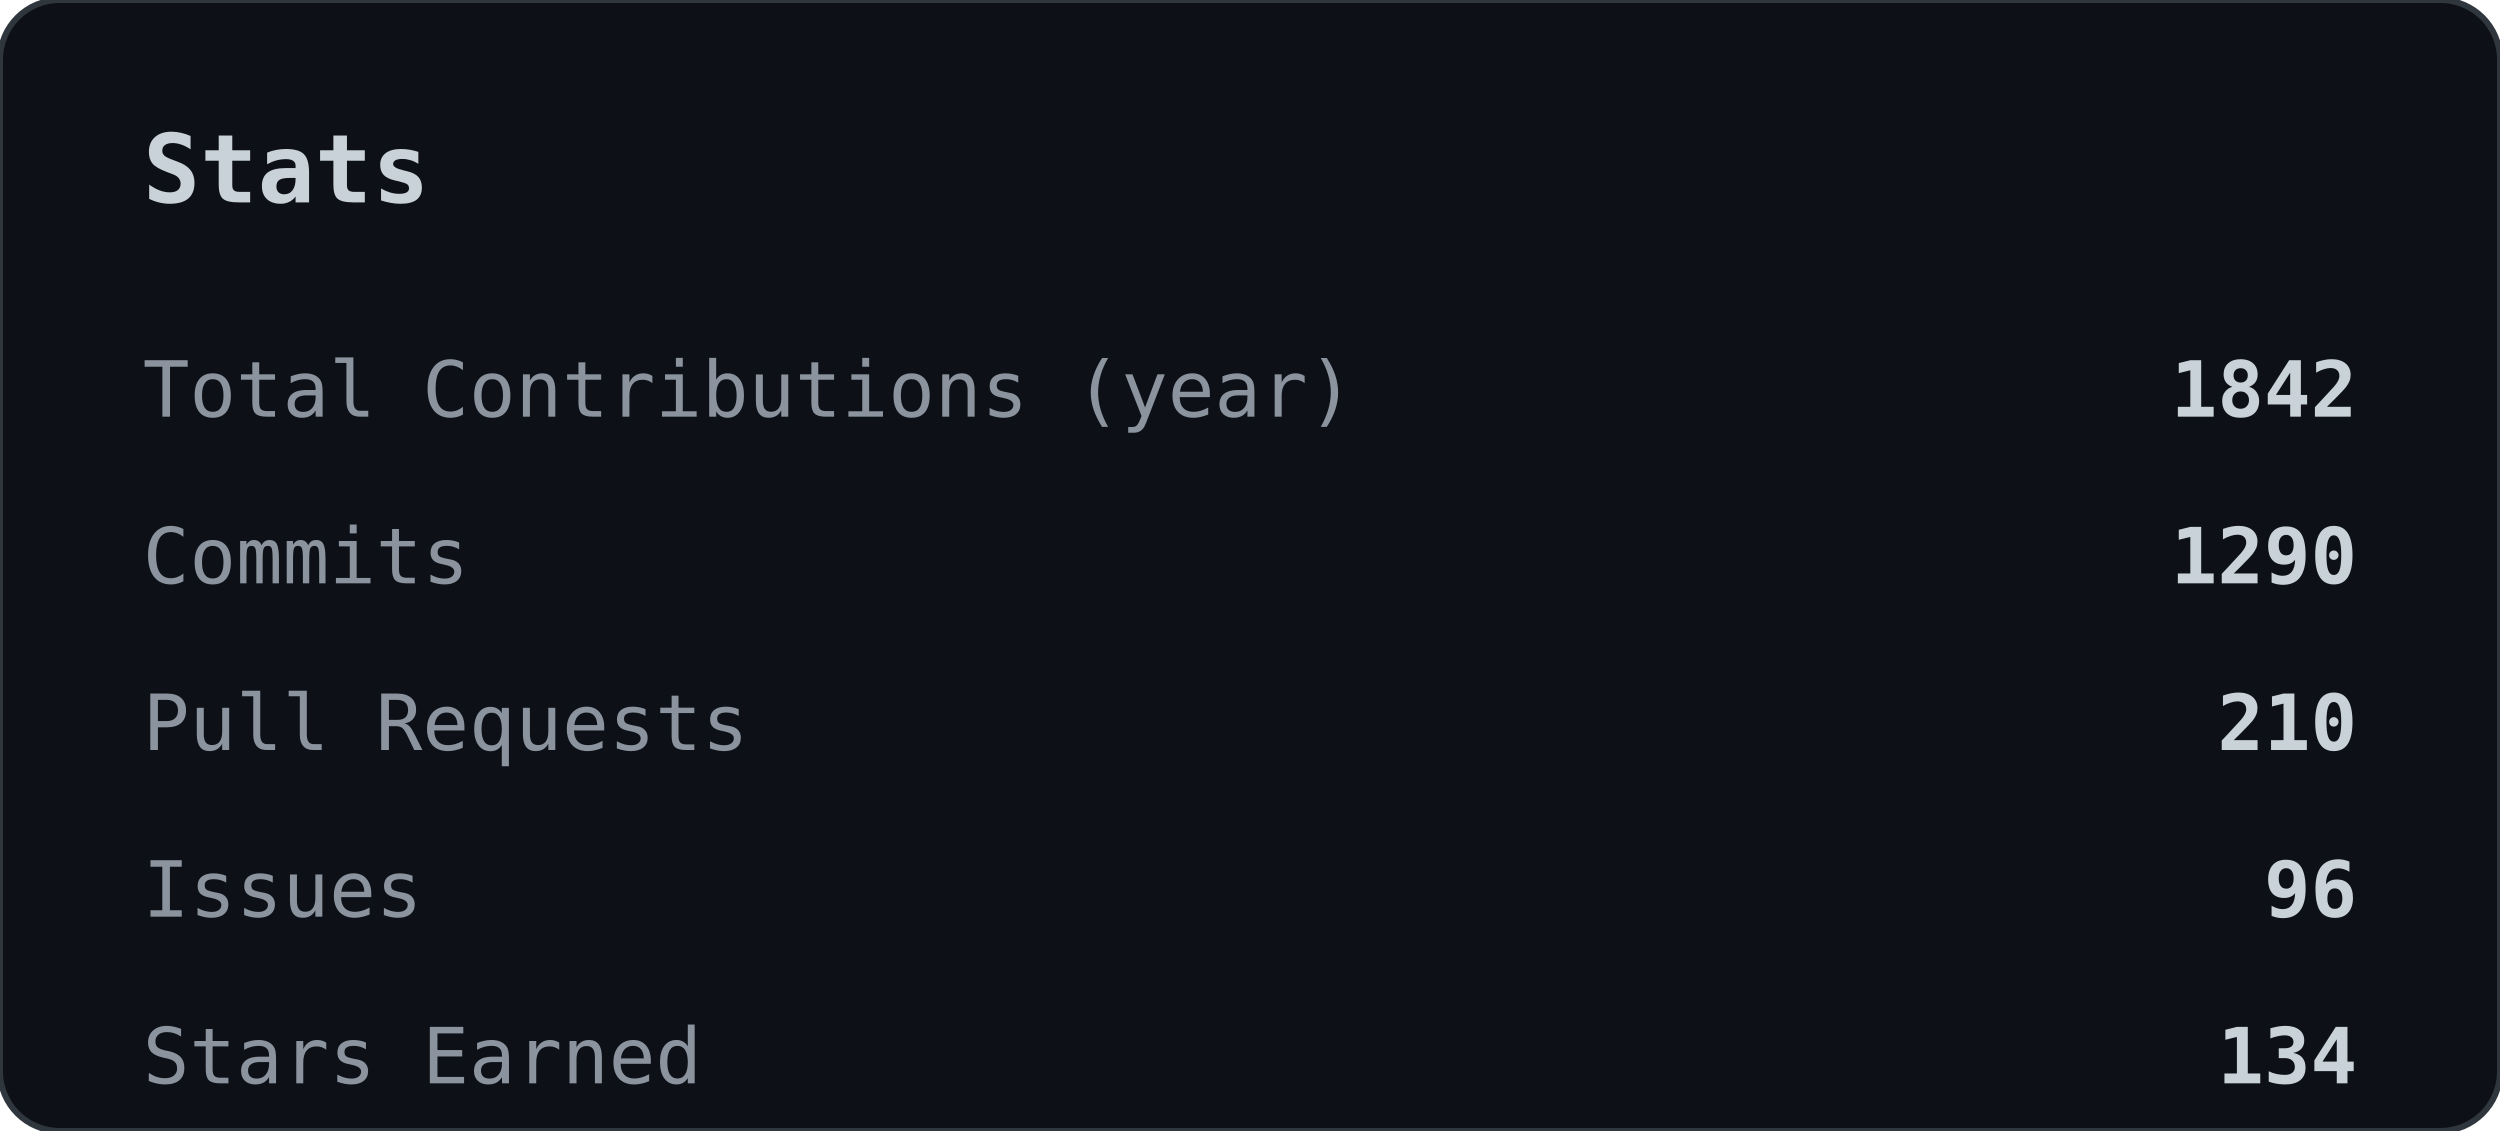
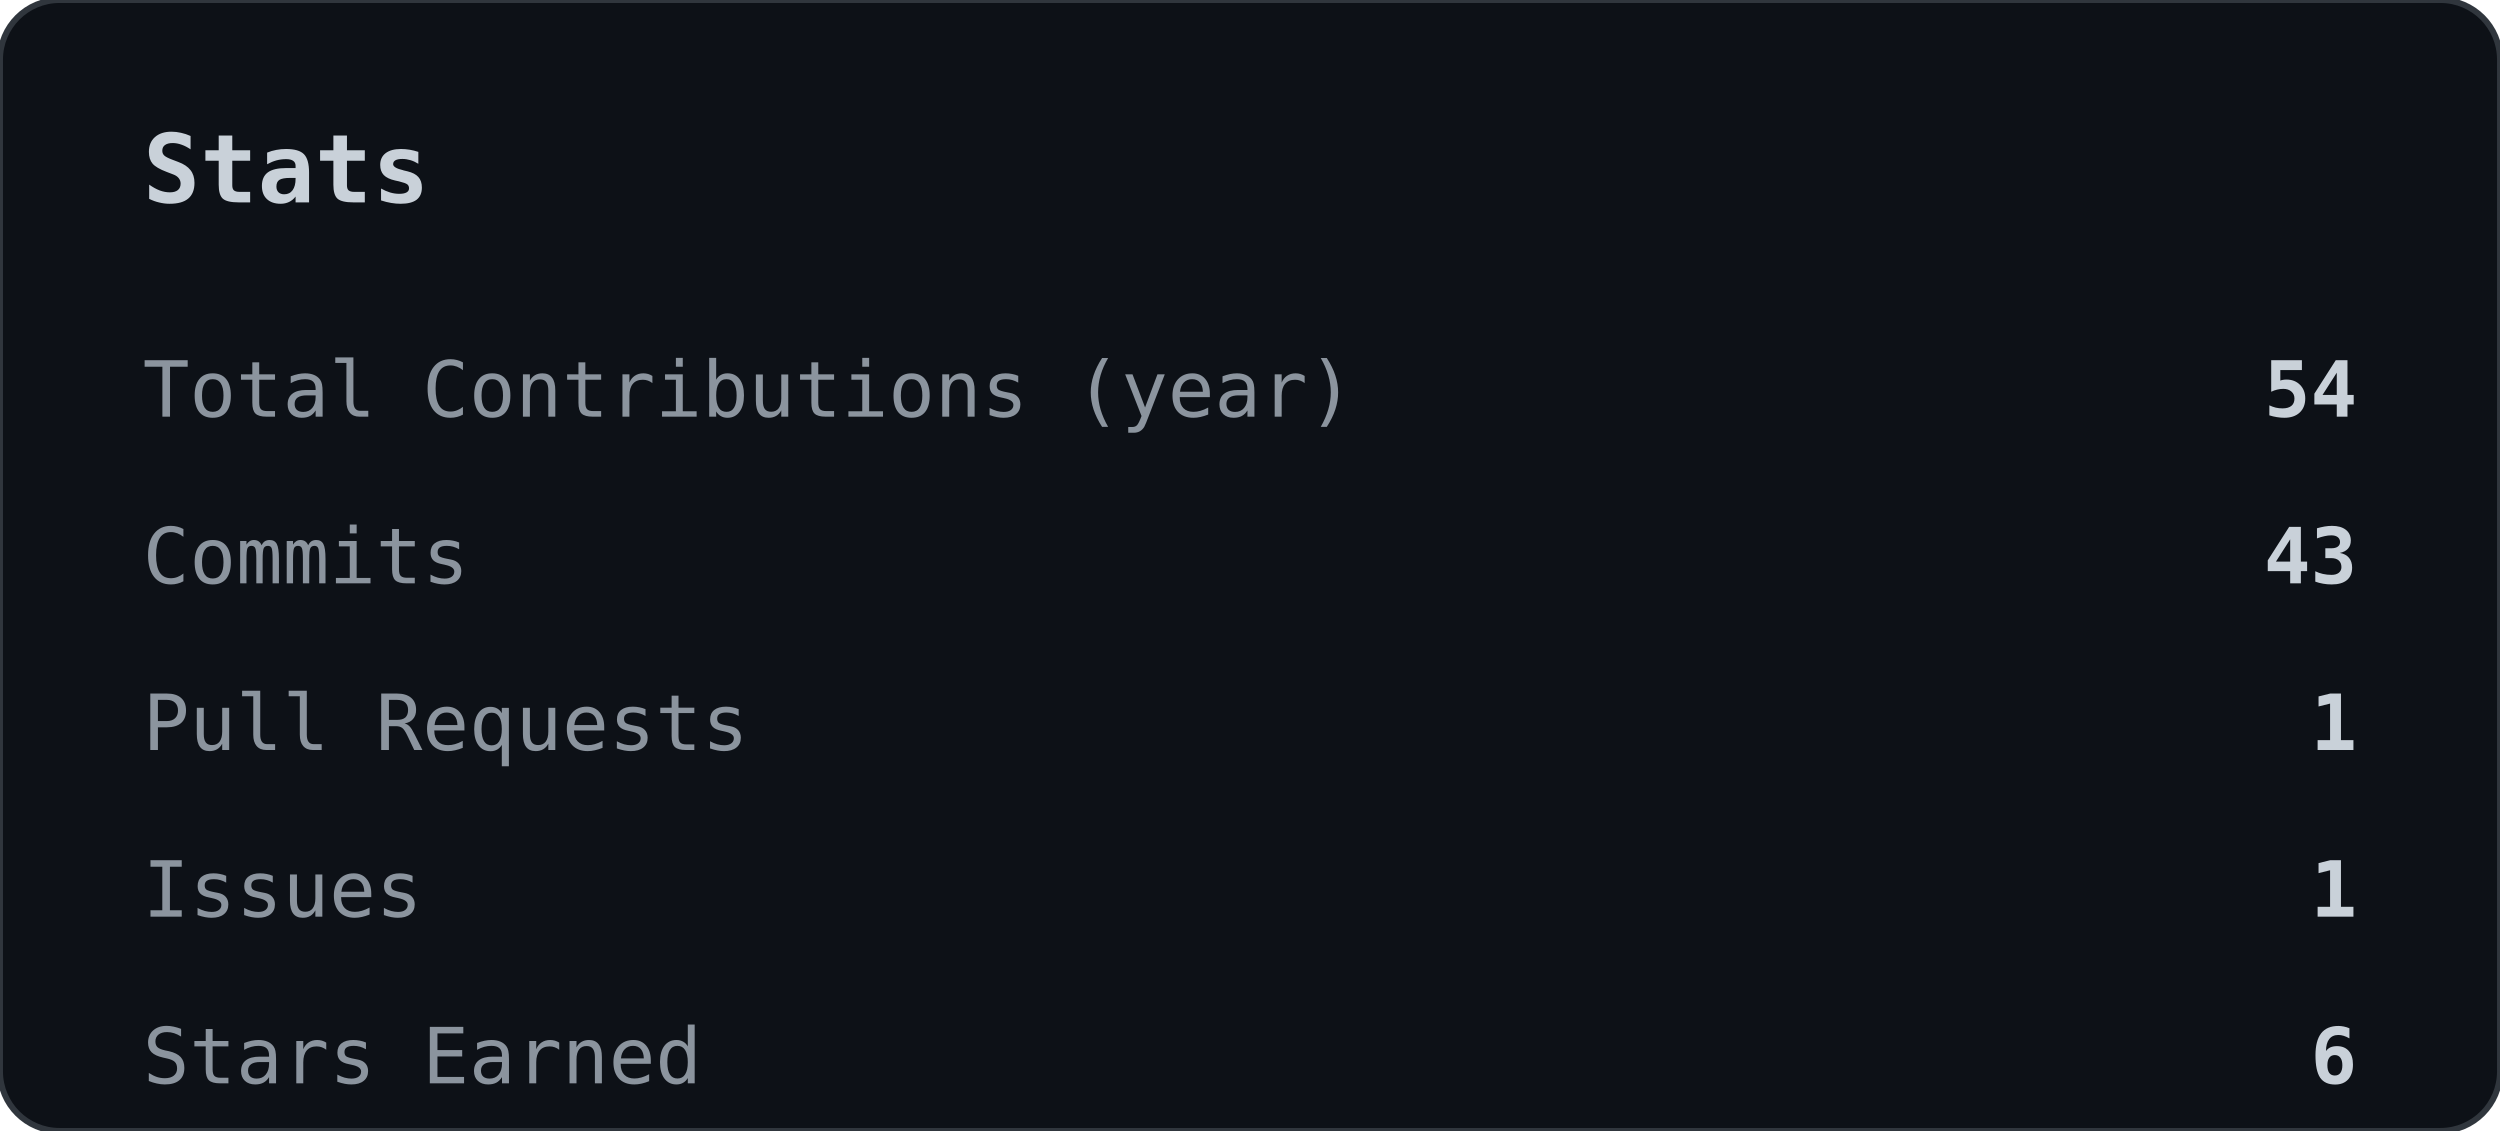
<svg xmlns="http://www.w3.org/2000/svg" width="420" height="190" viewBox="0 0 420 190" role="img">
  <rect width="420" height="190" rx="10" fill="#0d1117" stroke="#30363d" stroke-width="1" />
  <text x="24" y="34" font-family="'JetBrains Mono','Fira Code',Consolas,monospace" font-size="16" font-weight="700" fill="#c9d1d9">Stats</text>
  <text x="24" y="70" font-family="'JetBrains Mono','Fira Code',Consolas,monospace" font-size="13" fill="#8b949e">Total Contributions (year)</text>
-   <text x="396" y="70" text-anchor="end" font-family="'JetBrains Mono','Fira Code',Consolas,monospace" font-size="13" font-weight="700" fill="#c9d1d9">1842</text>
+   <text x="396" y="70" text-anchor="end" font-family="'JetBrains Mono','Fira Code',Consolas,monospace" font-size="13" font-weight="700" fill="#c9d1d9">54</text>
  <text x="24" y="98" font-family="'JetBrains Mono','Fira Code',Consolas,monospace" font-size="13" fill="#8b949e">Commits</text>
-   <text x="396" y="98" text-anchor="end" font-family="'JetBrains Mono','Fira Code',Consolas,monospace" font-size="13" font-weight="700" fill="#c9d1d9">1290</text>
+   <text x="396" y="98" text-anchor="end" font-family="'JetBrains Mono','Fira Code',Consolas,monospace" font-size="13" font-weight="700" fill="#c9d1d9">43</text>
  <text x="24" y="126" font-family="'JetBrains Mono','Fira Code',Consolas,monospace" font-size="13" fill="#8b949e">Pull Requests</text>
-   <text x="396" y="126" text-anchor="end" font-family="'JetBrains Mono','Fira Code',Consolas,monospace" font-size="13" font-weight="700" fill="#c9d1d9">210</text>
+   <text x="396" y="126" text-anchor="end" font-family="'JetBrains Mono','Fira Code',Consolas,monospace" font-size="13" font-weight="700" fill="#c9d1d9">1</text>
  <text x="24" y="154" font-family="'JetBrains Mono','Fira Code',Consolas,monospace" font-size="13" fill="#8b949e">Issues</text>
-   <text x="396" y="154" text-anchor="end" font-family="'JetBrains Mono','Fira Code',Consolas,monospace" font-size="13" font-weight="700" fill="#c9d1d9">96</text>
+   <text x="396" y="154" text-anchor="end" font-family="'JetBrains Mono','Fira Code',Consolas,monospace" font-size="13" font-weight="700" fill="#c9d1d9">1</text>
  <text x="24" y="182" font-family="'JetBrains Mono','Fira Code',Consolas,monospace" font-size="13" fill="#8b949e">Stars Earned</text>
-   <text x="396" y="182" text-anchor="end" font-family="'JetBrains Mono','Fira Code',Consolas,monospace" font-size="13" font-weight="700" fill="#c9d1d9">134</text>
+   <text x="396" y="182" text-anchor="end" font-family="'JetBrains Mono','Fira Code',Consolas,monospace" font-size="13" font-weight="700" fill="#c9d1d9">6</text>
</svg>
